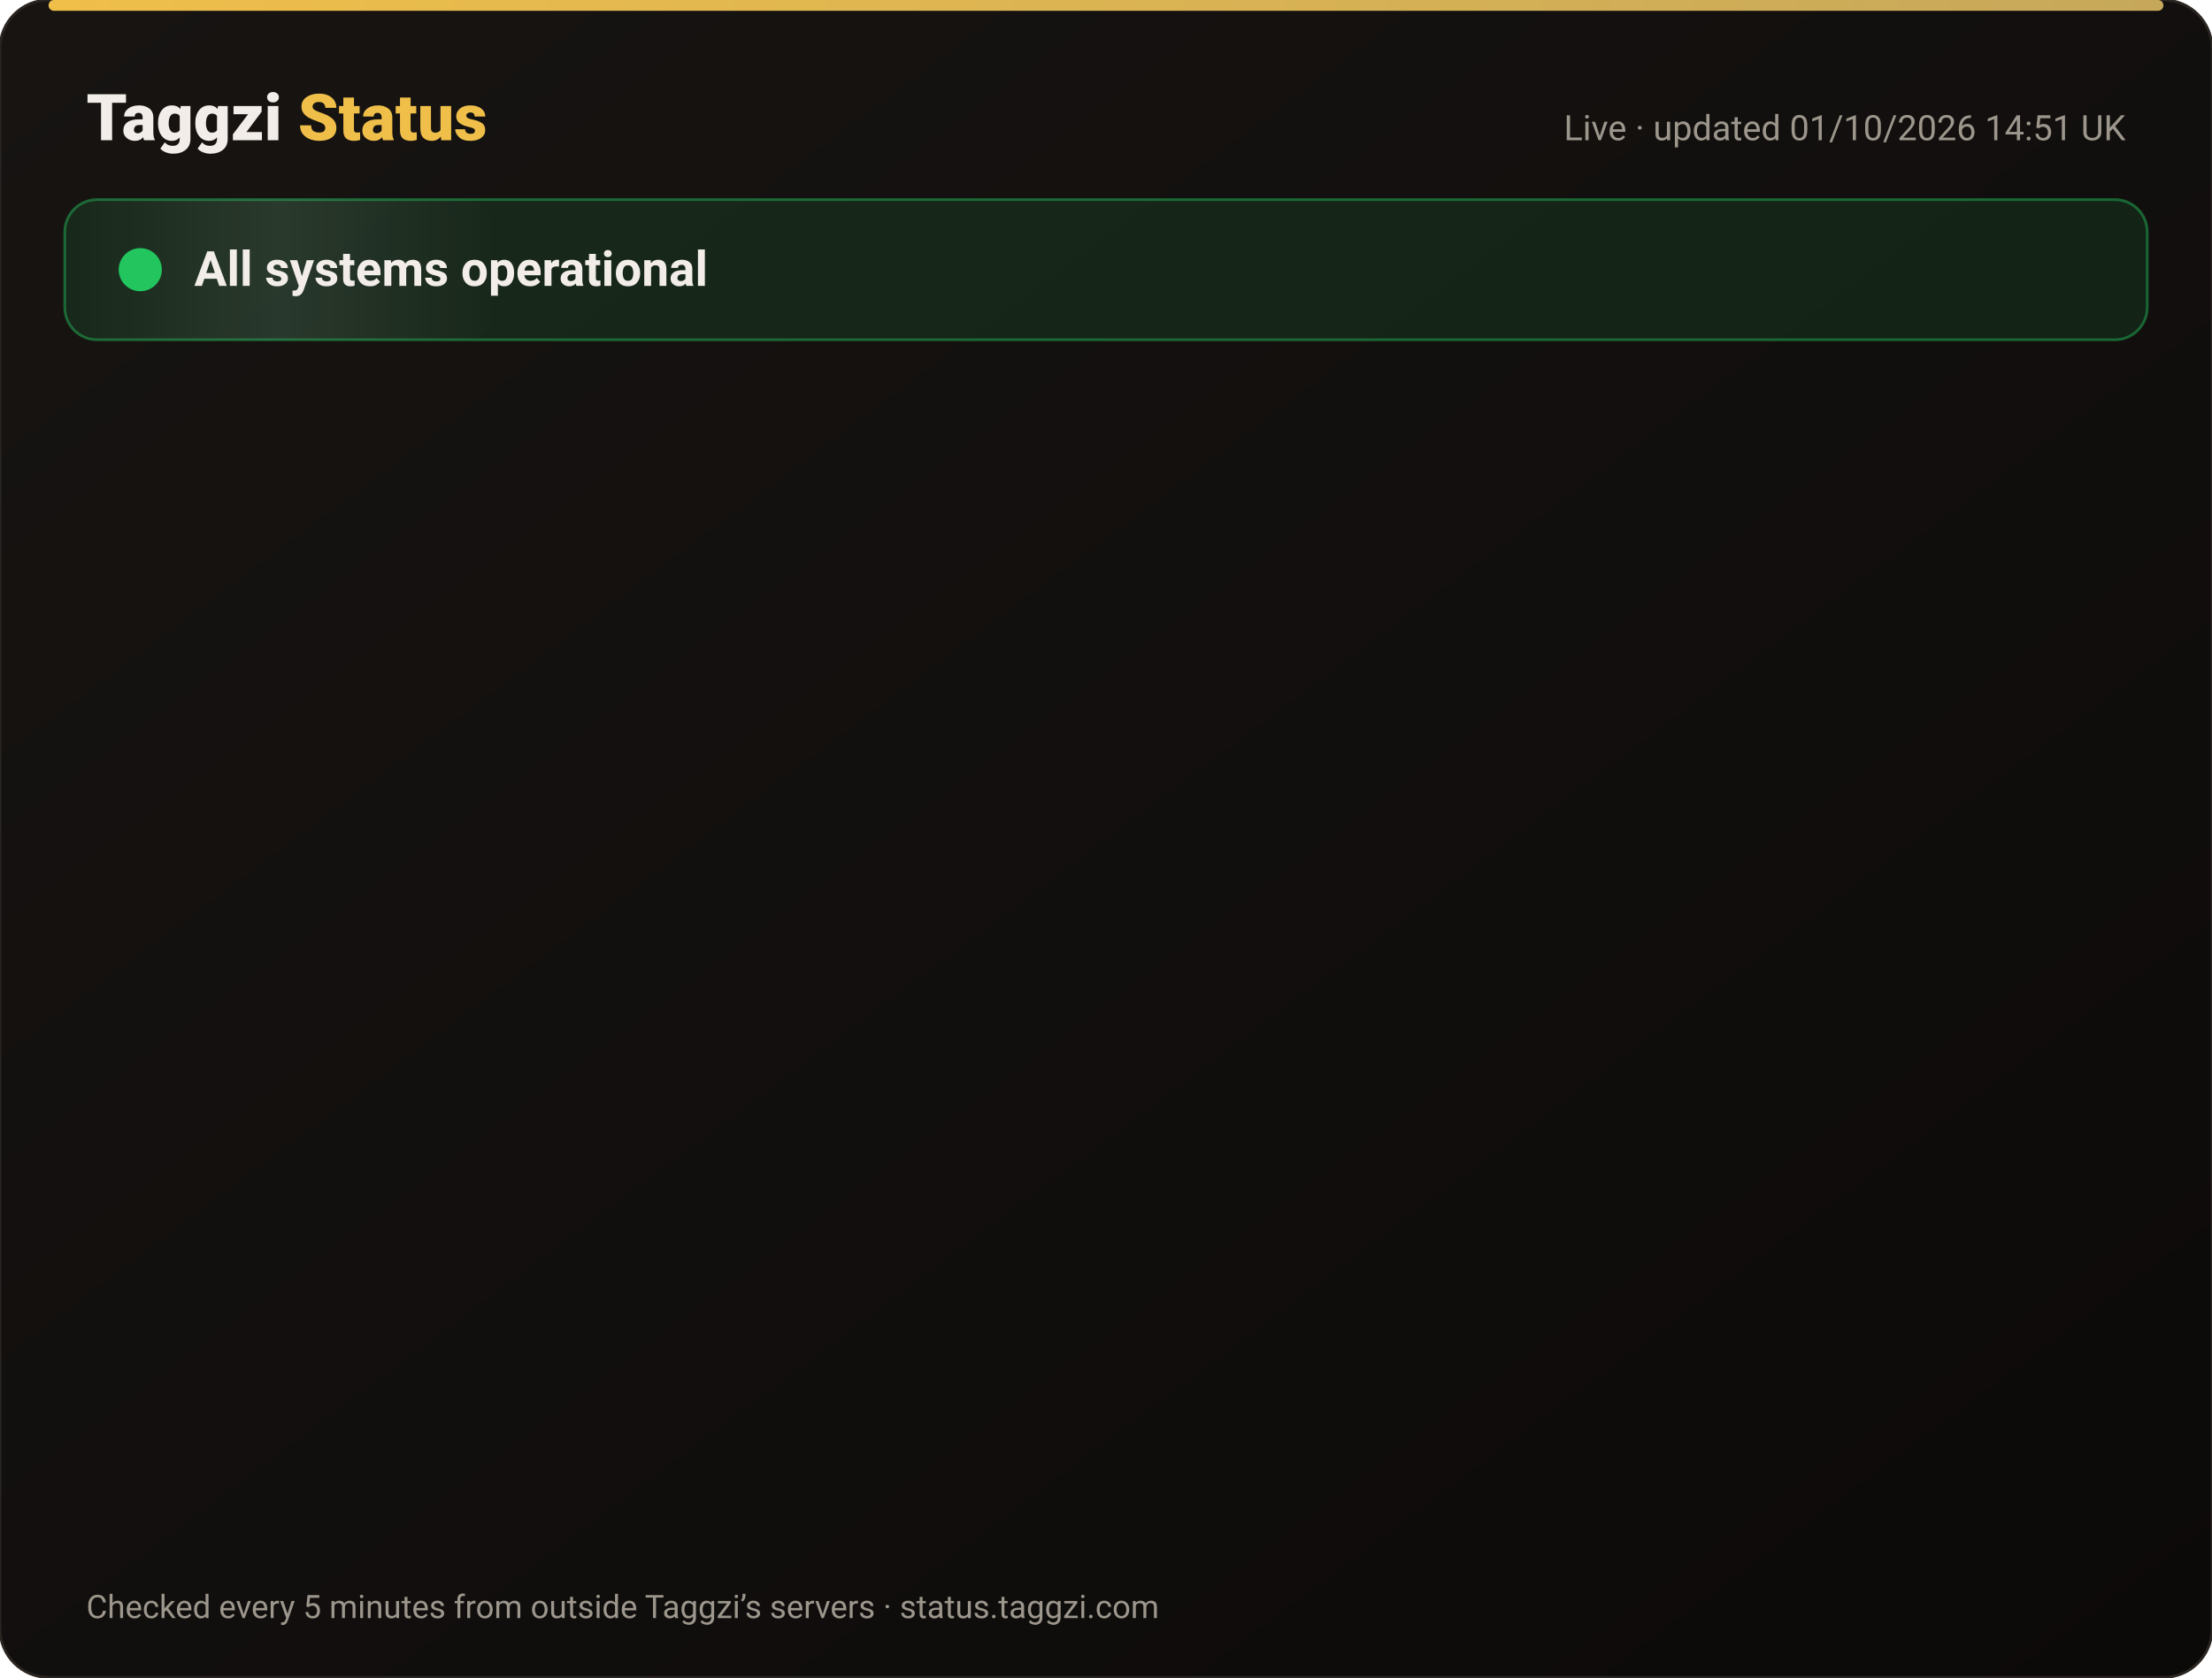
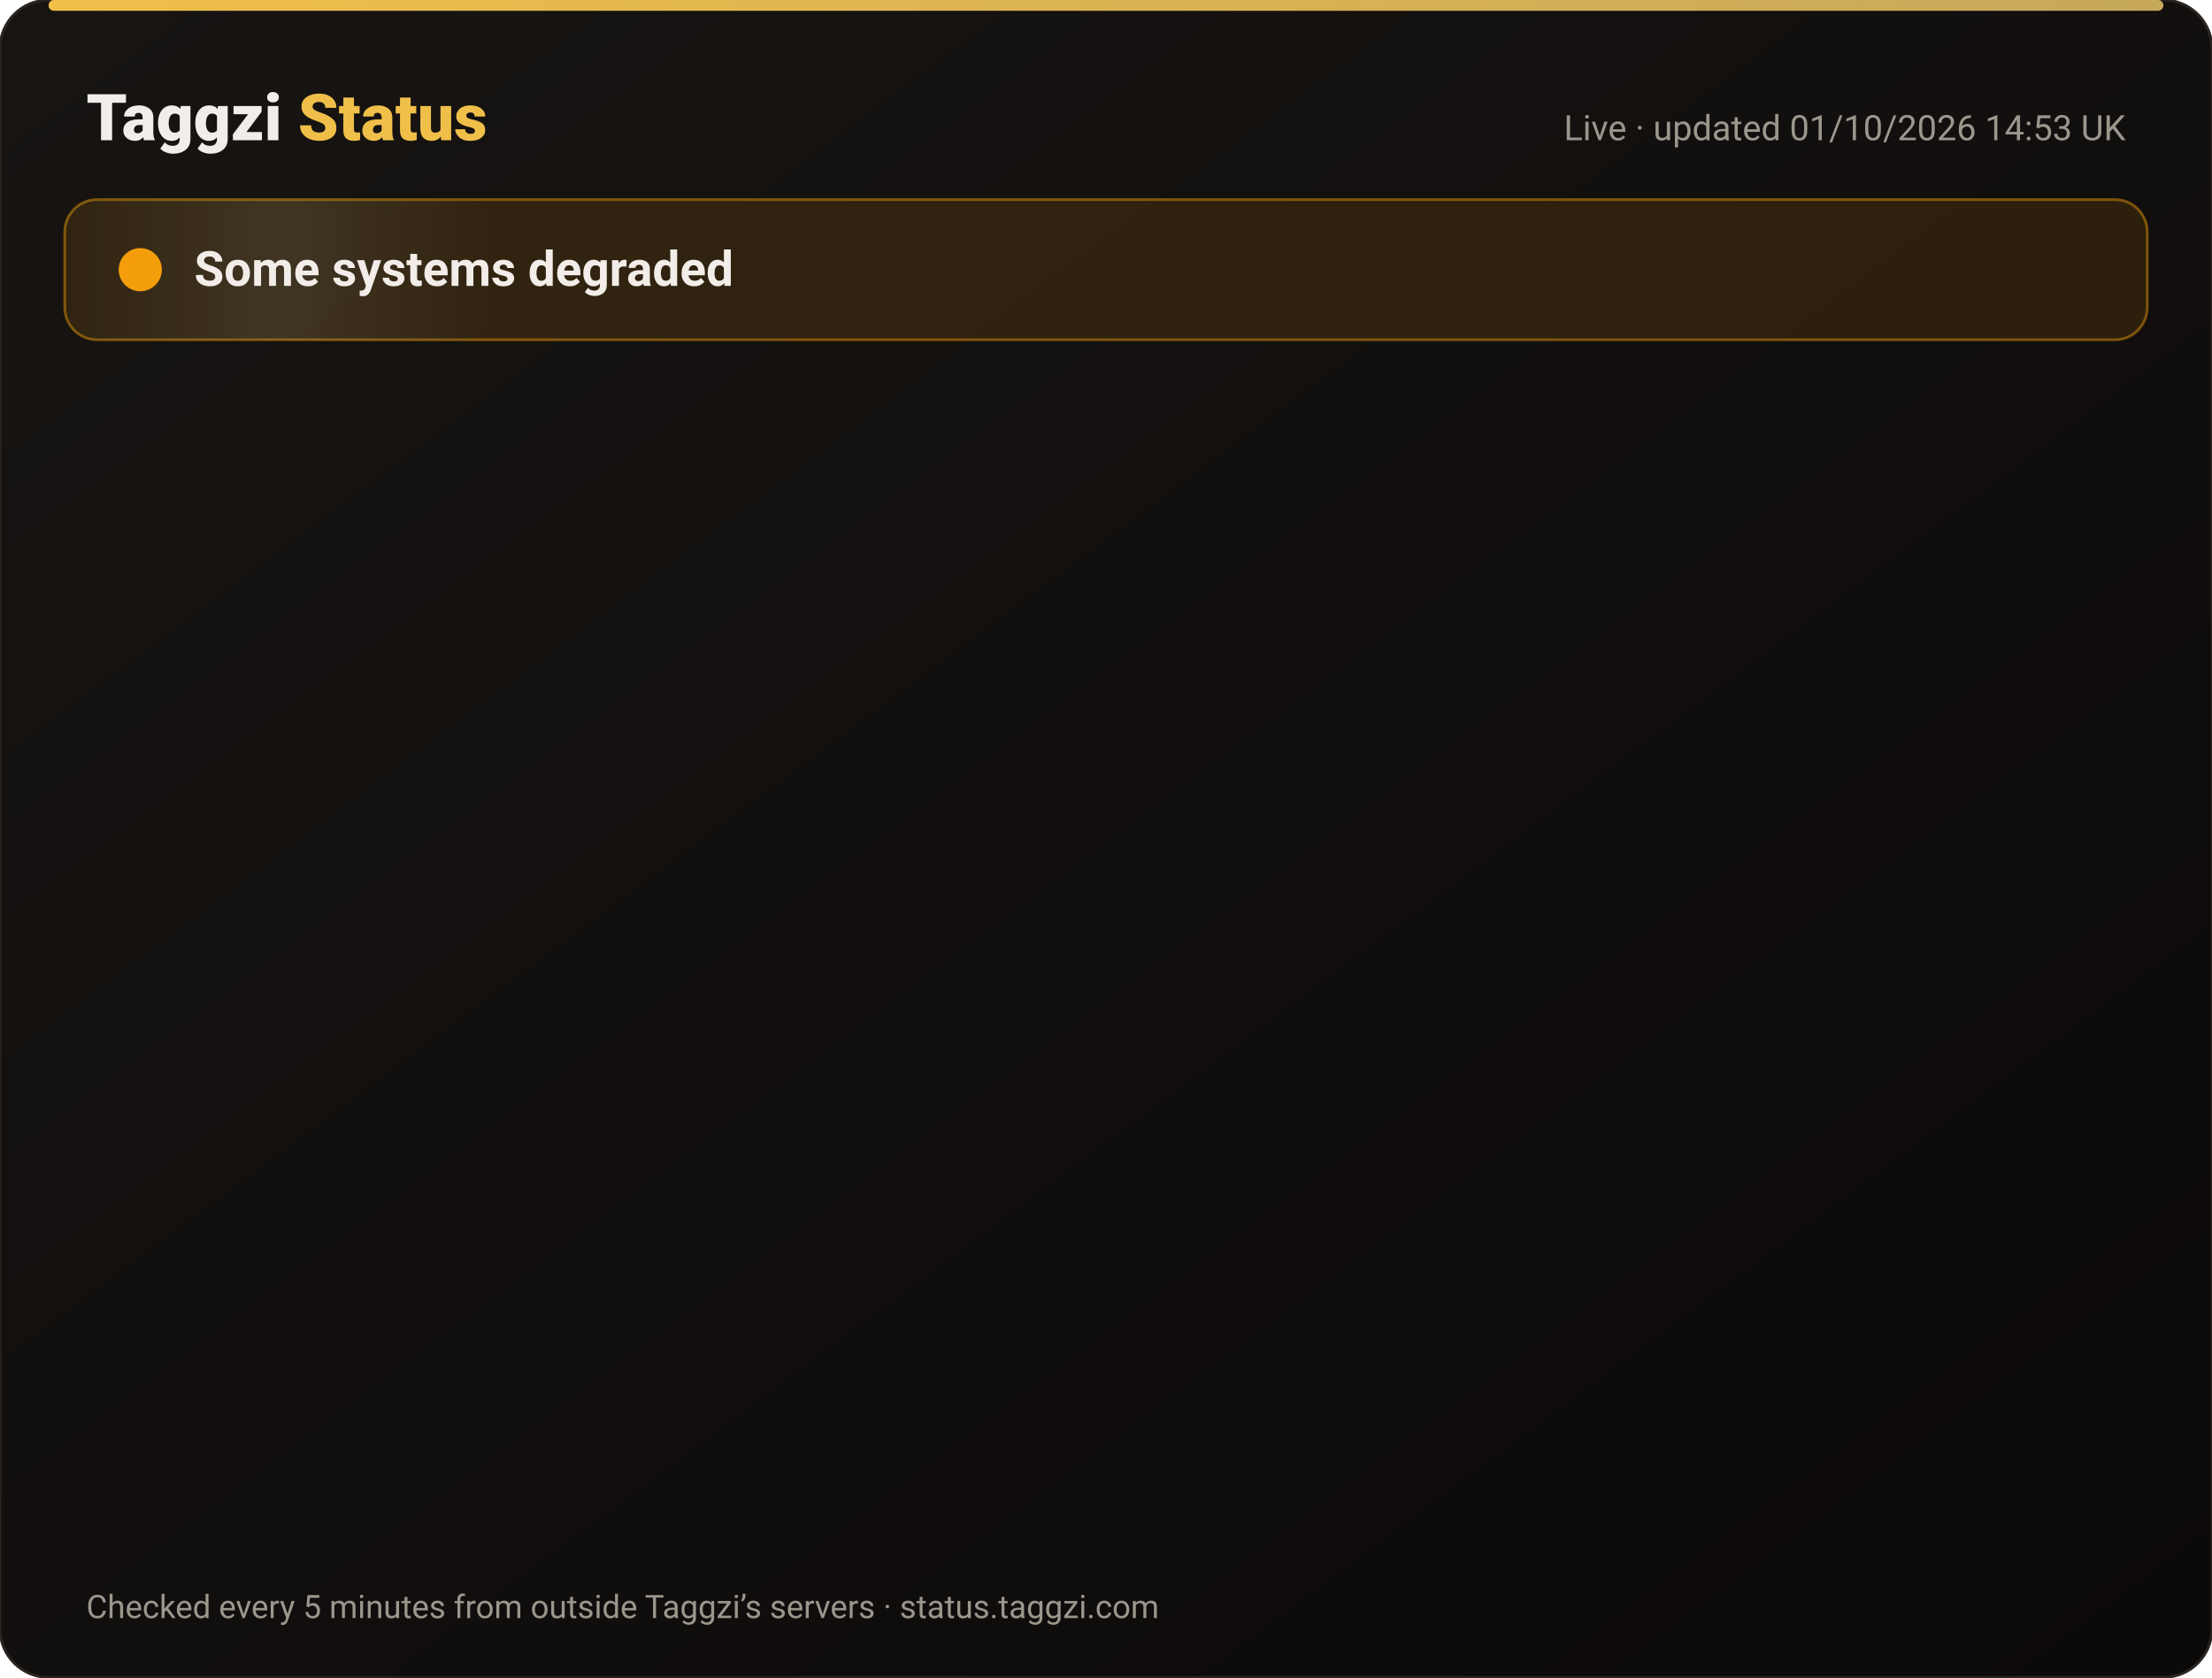
<svg xmlns="http://www.w3.org/2000/svg" width="820" height="622" viewBox="0 0 820 622" font-family="-apple-system,Segoe UI,Roboto,Helvetica,Arial,sans-serif">
  <defs>
    <linearGradient id="bg" x1="0" y1="0" x2="1" y2="1">
      <stop offset="0" stop-color="#171412" />
      <stop offset="1" stop-color="#0C0A09" />
    </linearGradient>
    <linearGradient id="gold" x1="0" x2="1">
      <stop offset="0" stop-color="#F0BF4A" />
      <stop offset="1" stop-color="#c6a85b" />
    </linearGradient>
    <linearGradient id="shine" x1="0" x2="1">
      <stop offset="0" stop-color="#fff" stop-opacity="0" />
      <stop offset=".5" stop-color="#fff" stop-opacity=".08" />
      <stop offset="1" stop-color="#fff" stop-opacity="0" />
    </linearGradient>
  </defs>
  <rect width="820" height="622" rx="18" fill="url(#bg)" stroke="#2a2521" />
  <rect x="18" y="0" width="784" height="4" rx="2" fill="url(#gold)" />
  <text x="32" y="52" font-size="24" font-weight="800" fill="#F2EDE8">Taggzi <tspan fill="#F0BF4A">Status</tspan>
  </text>
-   <text x="788" y="52" font-size="13" fill="#9C968C" text-anchor="end">Live · updated 01/10/2026 14:51 UK</text>
-   <rect x="24" y="74" width="772" height="52" rx="12" fill="#22c55e" fill-opacity=".12" stroke="#22c55e" stroke-opacity=".45" />
+   <text x="788" y="52" font-size="13" fill="#9C968C" text-anchor="end">Live · updated 01/10/2026 14:53 UK</text>
+   <rect x="24" y="74" width="772" height="52" rx="12" fill="#f59e0b" fill-opacity=".12" stroke="#f59e0b" stroke-opacity=".45" />
  <rect x="24" y="74" width="160" height="52" rx="12" fill="url(#shine)">
    <animate attributeName="x" from="-160" to="820" dur="4s" repeatCount="indefinite" />
  </rect>
-   <circle cx="52" cy="100" r="7" fill="#22c55e" />
-   <circle cx="52" cy="100" r="7" fill="none" stroke="#22c55e" stroke-width="2">
+   <circle cx="52" cy="100" r="7" fill="#f59e0b" />
+   <circle cx="52" cy="100" r="7" fill="none" stroke="#f59e0b" stroke-width="2">
    <animate attributeName="r" values="7;15;7" dur="2s" repeatCount="indefinite" />
    <animate attributeName="opacity" values=".9;0;.9" dur="2s" repeatCount="indefinite" />
  </circle>
-   <text x="72" y="106" font-size="18" font-weight="700" fill="#F2EDE8">All systems operational</text>
+   <text x="72" y="106" font-size="18" font-weight="700" fill="#F2EDE8">Some systems degraded</text>
  <g opacity="0">
    <animate attributeName="opacity" from="0" to="1" begin="0.00s" dur=".6s" fill="freeze" />
    <line x1="32" y1="188" x2="788" y2="188" stroke="#2a2521" />
-     <circle cx="44" cy="166" r="6" fill="#22c55e">
+     <circle cx="44" cy="166" r="6" fill="#f59e0b">
      <animate attributeName="opacity" values="1;.45;1" dur="2.4s" begin="0.00s" repeatCount="indefinite" />
    </circle>
    <text x="62" y="171" font-size="15" font-weight="650" fill="#F2EDE8">Website</text>
    <text x="630" y="171" font-size="13" fill="#9C968C" text-anchor="end">100.00% uptime</text>
-     <rect x="648" y="154" width="140" height="24" rx="12" fill="#22c55e" fill-opacity=".14" stroke="#22c55e" stroke-opacity=".5" />
-     <text x="718" y="171" font-size="12" font-weight="700" fill="#22c55e" text-anchor="middle">Operational</text>
+     <rect x="648" y="154" width="140" height="24" rx="12" fill="#f59e0b" fill-opacity=".14" stroke="#f59e0b" stroke-opacity=".5" />
+     <text x="718" y="171" font-size="12" font-weight="700" fill="#f59e0b" text-anchor="middle">Degraded</text>
  </g>
  <g opacity="0">
    <animate attributeName="opacity" from="0" to="1" begin="0.15s" dur=".6s" fill="freeze" />
    <line x1="32" y1="234" x2="788" y2="234" stroke="#2a2521" />
-     <circle cx="44" cy="212" r="6" fill="#22c55e">
+     <circle cx="44" cy="212" r="6" fill="#f59e0b">
      <animate attributeName="opacity" values="1;.45;1" dur="2.4s" begin="0.15s" repeatCount="indefinite" />
    </circle>
    <text x="62" y="217" font-size="15" font-weight="650" fill="#F2EDE8">Tag scans</text>
    <text x="630" y="217" font-size="13" fill="#9C968C" text-anchor="end">100.00% uptime</text>
-     <rect x="648" y="200" width="140" height="24" rx="12" fill="#22c55e" fill-opacity=".14" stroke="#22c55e" stroke-opacity=".5" />
-     <text x="718" y="217" font-size="12" font-weight="700" fill="#22c55e" text-anchor="middle">Operational</text>
+     <rect x="648" y="200" width="140" height="24" rx="12" fill="#f59e0b" fill-opacity=".14" stroke="#f59e0b" stroke-opacity=".5" />
+     <text x="718" y="217" font-size="12" font-weight="700" fill="#f59e0b" text-anchor="middle">Degraded</text>
  </g>
  <g opacity="0">
    <animate attributeName="opacity" from="0" to="1" begin="0.30s" dur=".6s" fill="freeze" />
    <line x1="32" y1="280" x2="788" y2="280" stroke="#2a2521" />
-     <circle cx="44" cy="258" r="6" fill="#22c55e">
+     <circle cx="44" cy="258" r="6" fill="#f59e0b">
      <animate attributeName="opacity" values="1;.45;1" dur="2.4s" begin="0.30s" repeatCount="indefinite" />
    </circle>
    <text x="62" y="263" font-size="15" font-weight="650" fill="#F2EDE8">Manual tag lookup</text>
    <text x="630" y="263" font-size="13" fill="#9C968C" text-anchor="end">100.00% uptime</text>
-     <rect x="648" y="246" width="140" height="24" rx="12" fill="#22c55e" fill-opacity=".14" stroke="#22c55e" stroke-opacity=".5" />
-     <text x="718" y="263" font-size="12" font-weight="700" fill="#22c55e" text-anchor="middle">Operational</text>
+     <rect x="648" y="246" width="140" height="24" rx="12" fill="#f59e0b" fill-opacity=".14" stroke="#f59e0b" stroke-opacity=".5" />
+     <text x="718" y="263" font-size="12" font-weight="700" fill="#f59e0b" text-anchor="middle">Degraded</text>
  </g>
  <g opacity="0">
    <animate attributeName="opacity" from="0" to="1" begin="0.45s" dur=".6s" fill="freeze" />
    <line x1="32" y1="326" x2="788" y2="326" stroke="#2a2521" />
-     <circle cx="44" cy="304" r="6" fill="#22c55e">
+     <circle cx="44" cy="304" r="6" fill="#f59e0b">
      <animate attributeName="opacity" values="1;.45;1" dur="2.4s" begin="0.45s" repeatCount="indefinite" />
    </circle>
    <text x="62" y="309" font-size="15" font-weight="650" fill="#F2EDE8">App &amp; login</text>
    <text x="630" y="309" font-size="13" fill="#9C968C" text-anchor="end">100.00% uptime</text>
-     <rect x="648" y="292" width="140" height="24" rx="12" fill="#22c55e" fill-opacity=".14" stroke="#22c55e" stroke-opacity=".5" />
-     <text x="718" y="309" font-size="12" font-weight="700" fill="#22c55e" text-anchor="middle">Operational</text>
+     <rect x="648" y="292" width="140" height="24" rx="12" fill="#f59e0b" fill-opacity=".14" stroke="#f59e0b" stroke-opacity=".5" />
+     <text x="718" y="309" font-size="12" font-weight="700" fill="#f59e0b" text-anchor="middle">Degraded</text>
  </g>
  <g opacity="0">
    <animate attributeName="opacity" from="0" to="1" begin="0.60s" dur=".6s" fill="freeze" />
    <line x1="32" y1="372" x2="788" y2="372" stroke="#2a2521" />
-     <circle cx="44" cy="350" r="6" fill="#22c55e">
+     <circle cx="44" cy="350" r="6" fill="#f59e0b">
      <animate attributeName="opacity" values="1;.45;1" dur="2.4s" begin="0.60s" repeatCount="indefinite" />
    </circle>
    <text x="62" y="355" font-size="15" font-weight="650" fill="#F2EDE8">Community alerts</text>
    <text x="630" y="355" font-size="13" fill="#9C968C" text-anchor="end">100.00% uptime</text>
-     <rect x="648" y="338" width="140" height="24" rx="12" fill="#22c55e" fill-opacity=".14" stroke="#22c55e" stroke-opacity=".5" />
-     <text x="718" y="355" font-size="12" font-weight="700" fill="#22c55e" text-anchor="middle">Operational</text>
+     <rect x="648" y="338" width="140" height="24" rx="12" fill="#f59e0b" fill-opacity=".14" stroke="#f59e0b" stroke-opacity=".5" />
+     <text x="718" y="355" font-size="12" font-weight="700" fill="#f59e0b" text-anchor="middle">Degraded</text>
  </g>
  <g opacity="0">
    <animate attributeName="opacity" from="0" to="1" begin="0.75s" dur=".6s" fill="freeze" />
    <line x1="32" y1="418" x2="788" y2="418" stroke="#2a2521" />
-     <circle cx="44" cy="396" r="6" fill="#22c55e">
+     <circle cx="44" cy="396" r="6" fill="#f59e0b">
      <animate attributeName="opacity" values="1;.45;1" dur="2.4s" begin="0.75s" repeatCount="indefinite" />
    </circle>
    <text x="62" y="401" font-size="15" font-weight="650" fill="#F2EDE8">Private calling</text>
    <text x="630" y="401" font-size="13" fill="#9C968C" text-anchor="end">100.00% uptime</text>
-     <rect x="648" y="384" width="140" height="24" rx="12" fill="#22c55e" fill-opacity=".14" stroke="#22c55e" stroke-opacity=".5" />
-     <text x="718" y="401" font-size="12" font-weight="700" fill="#22c55e" text-anchor="middle">Operational</text>
+     <rect x="648" y="384" width="140" height="24" rx="12" fill="#f59e0b" fill-opacity=".14" stroke="#f59e0b" stroke-opacity=".5" />
+     <text x="718" y="401" font-size="12" font-weight="700" fill="#f59e0b" text-anchor="middle">Degraded</text>
  </g>
  <g opacity="0">
    <animate attributeName="opacity" from="0" to="1" begin="0.90s" dur=".6s" fill="freeze" />
    <line x1="32" y1="464" x2="788" y2="464" stroke="#2a2521" />
-     <circle cx="44" cy="442" r="6" fill="#22c55e">
+     <circle cx="44" cy="442" r="6" fill="#f59e0b">
      <animate attributeName="opacity" values="1;.45;1" dur="2.4s" begin="0.90s" repeatCount="indefinite" />
    </circle>
    <text x="62" y="447" font-size="15" font-weight="650" fill="#F2EDE8">Payments</text>
    <text x="630" y="447" font-size="13" fill="#9C968C" text-anchor="end">100.00% uptime</text>
-     <rect x="648" y="430" width="140" height="24" rx="12" fill="#22c55e" fill-opacity=".14" stroke="#22c55e" stroke-opacity=".5" />
-     <text x="718" y="447" font-size="12" font-weight="700" fill="#22c55e" text-anchor="middle">Operational</text>
+     <rect x="648" y="430" width="140" height="24" rx="12" fill="#f59e0b" fill-opacity=".14" stroke="#f59e0b" stroke-opacity=".5" />
+     <text x="718" y="447" font-size="12" font-weight="700" fill="#f59e0b" text-anchor="middle">Degraded</text>
  </g>
  <g opacity="0">
    <animate attributeName="opacity" from="0" to="1" begin="1.05s" dur=".6s" fill="freeze" />
    <line x1="32" y1="510" x2="788" y2="510" stroke="#2a2521" />
-     <circle cx="44" cy="488" r="6" fill="#22c55e">
+     <circle cx="44" cy="488" r="6" fill="#f59e0b">
      <animate attributeName="opacity" values="1;.45;1" dur="2.4s" begin="1.05s" repeatCount="indefinite" />
    </circle>
    <text x="62" y="493" font-size="15" font-weight="650" fill="#F2EDE8">Email &amp; support</text>
    <text x="630" y="493" font-size="13" fill="#9C968C" text-anchor="end">100.00% uptime</text>
-     <rect x="648" y="476" width="140" height="24" rx="12" fill="#22c55e" fill-opacity=".14" stroke="#22c55e" stroke-opacity=".5" />
-     <text x="718" y="493" font-size="12" font-weight="700" fill="#22c55e" text-anchor="middle">Operational</text>
+     <rect x="648" y="476" width="140" height="24" rx="12" fill="#f59e0b" fill-opacity=".14" stroke="#f59e0b" stroke-opacity=".5" />
+     <text x="718" y="493" font-size="12" font-weight="700" fill="#f59e0b" text-anchor="middle">Degraded</text>
  </g>
  <g opacity="0">
    <animate attributeName="opacity" from="0" to="1" begin="1.20s" dur=".6s" fill="freeze" />
    <line x1="32" y1="556" x2="788" y2="556" stroke="#2a2521" />
    <circle cx="44" cy="534" r="6" fill="#22c55e">
      <animate attributeName="opacity" values="1;.45;1" dur="2.4s" begin="1.20s" repeatCount="indefinite" />
    </circle>
    <text x="62" y="539" font-size="15" font-weight="650" fill="#F2EDE8">Secure connection (SSL)</text>
    <text x="630" y="539" font-size="13" fill="#9C968C" text-anchor="end">100.00% uptime</text>
    <rect x="648" y="522" width="140" height="24" rx="12" fill="#22c55e" fill-opacity=".14" stroke="#22c55e" stroke-opacity=".5" />
    <text x="718" y="539" font-size="12" font-weight="700" fill="#22c55e" text-anchor="middle">Operational</text>
  </g>
  <text x="32" y="600" font-size="12" fill="#9C968C">Checked every 5 minutes from outside Taggzi’s servers · status.taggzi.com</text>
</svg>
